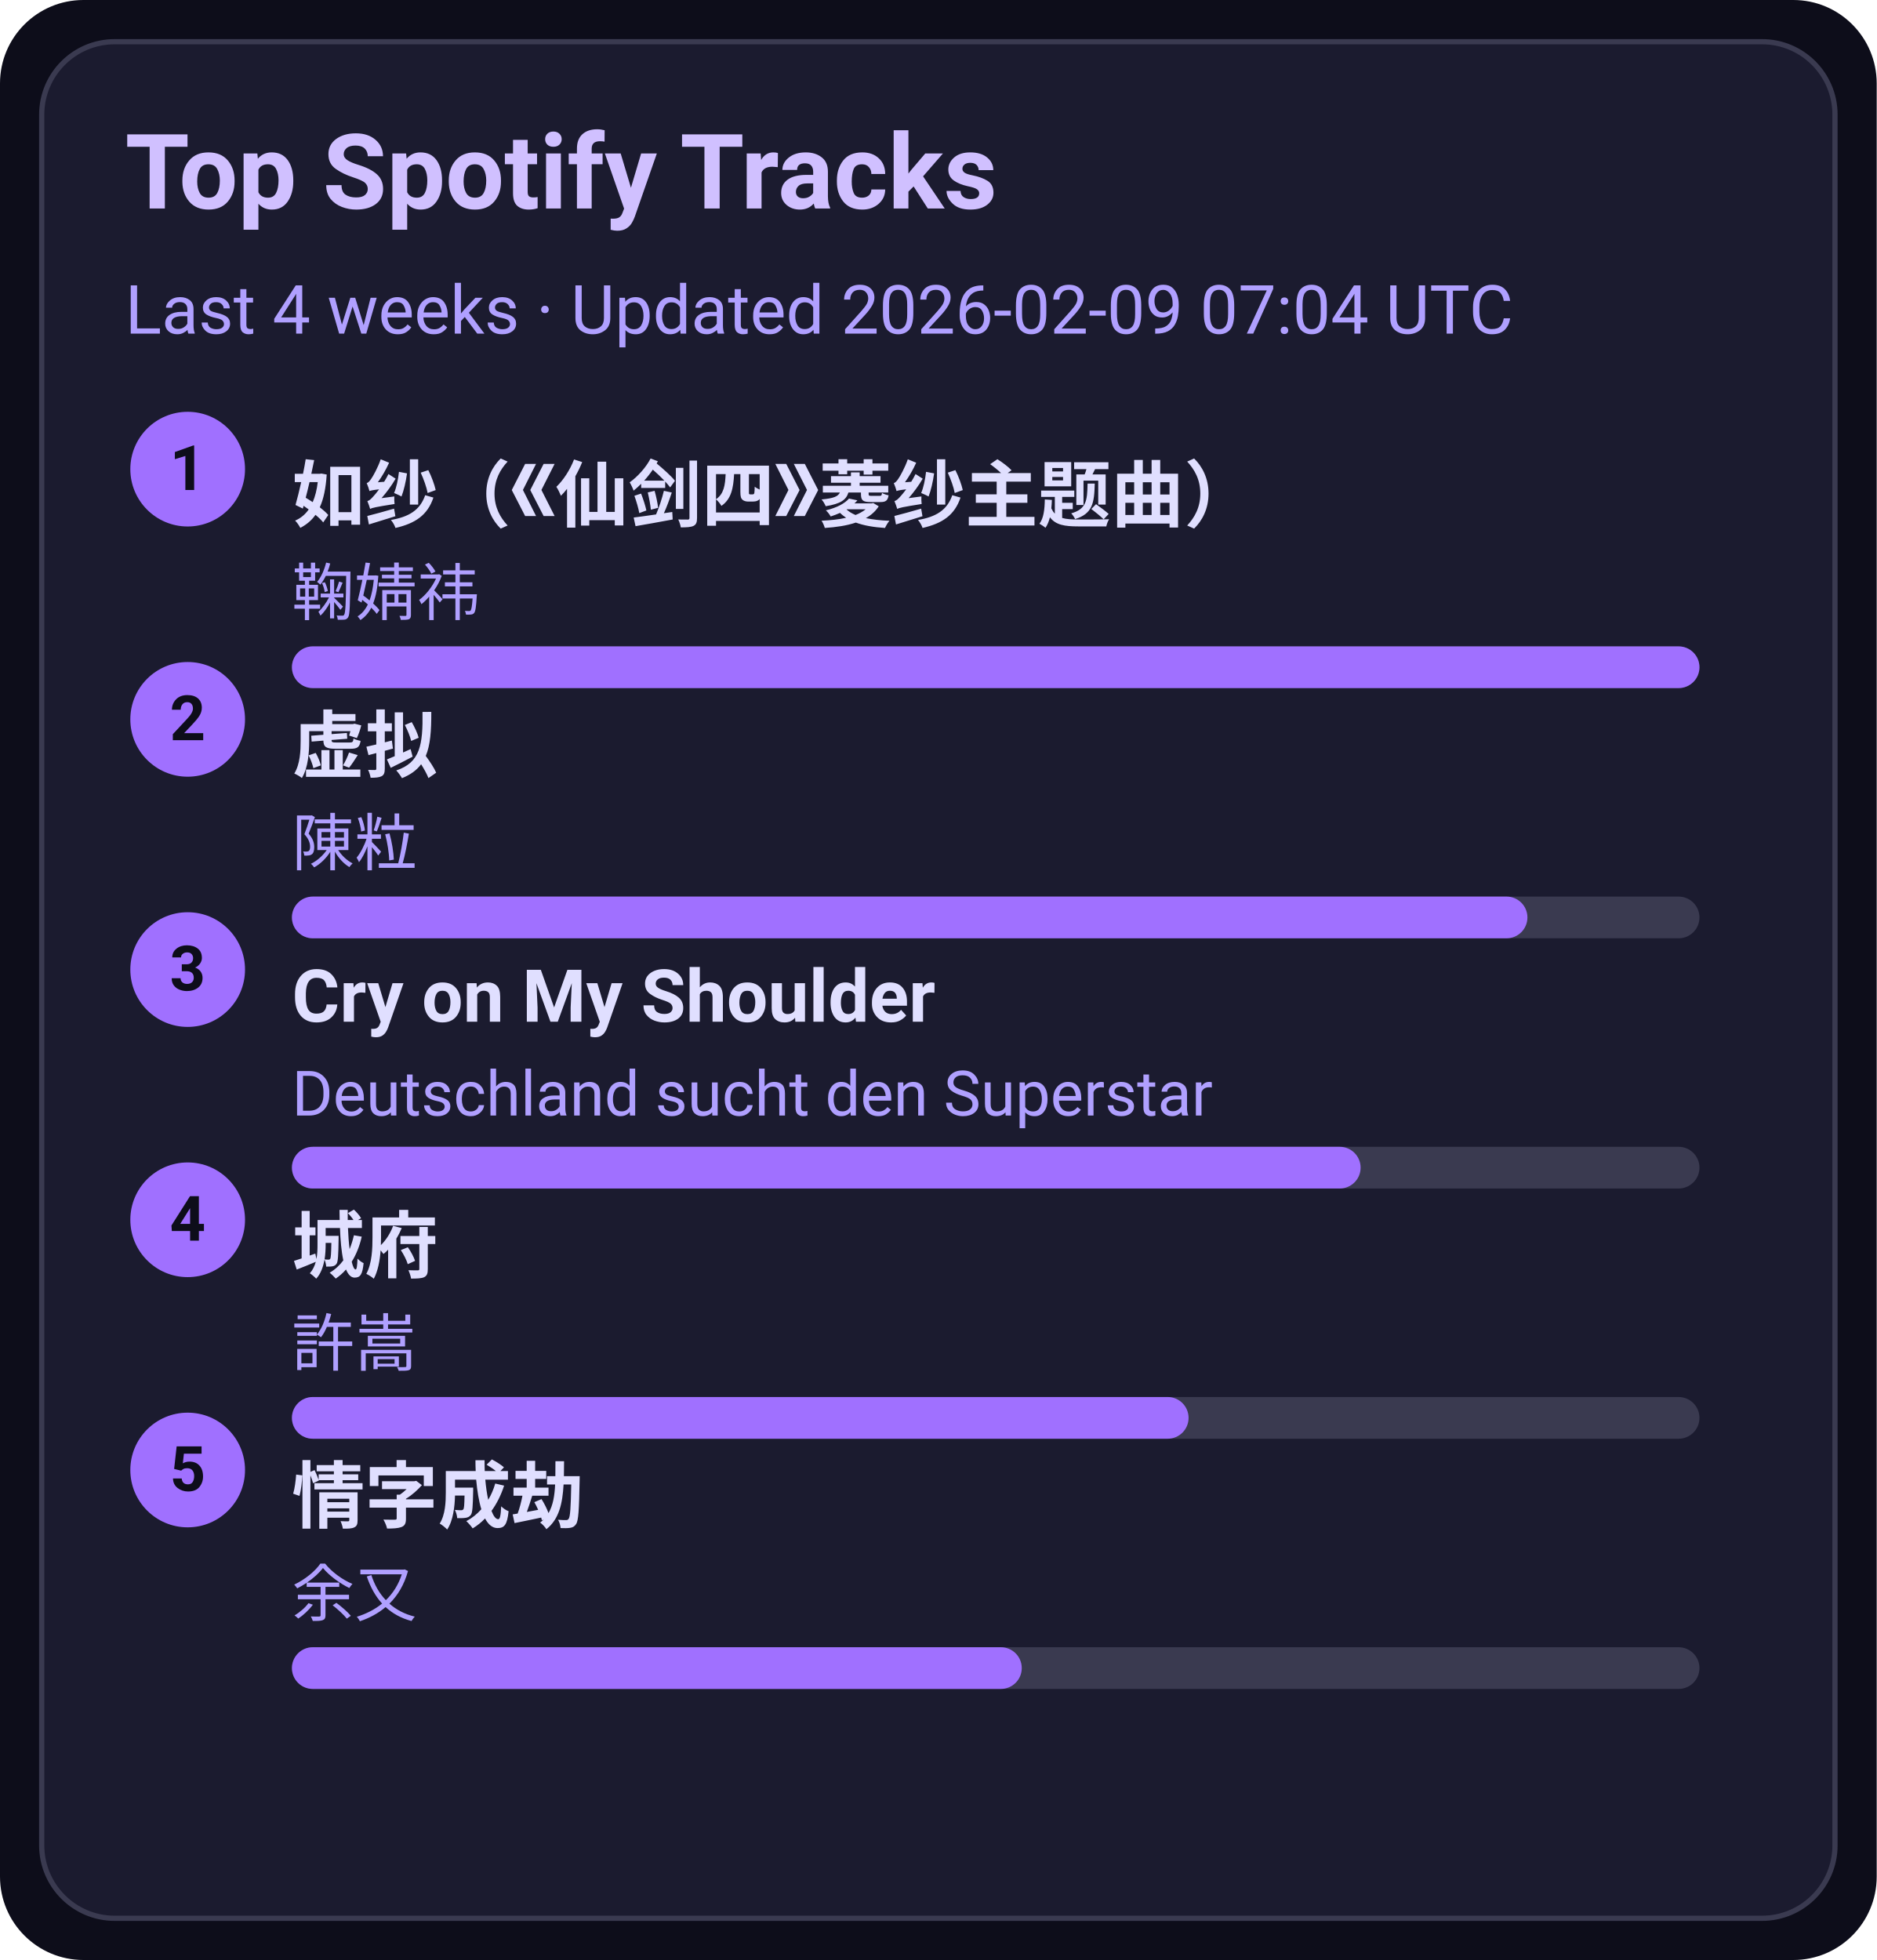
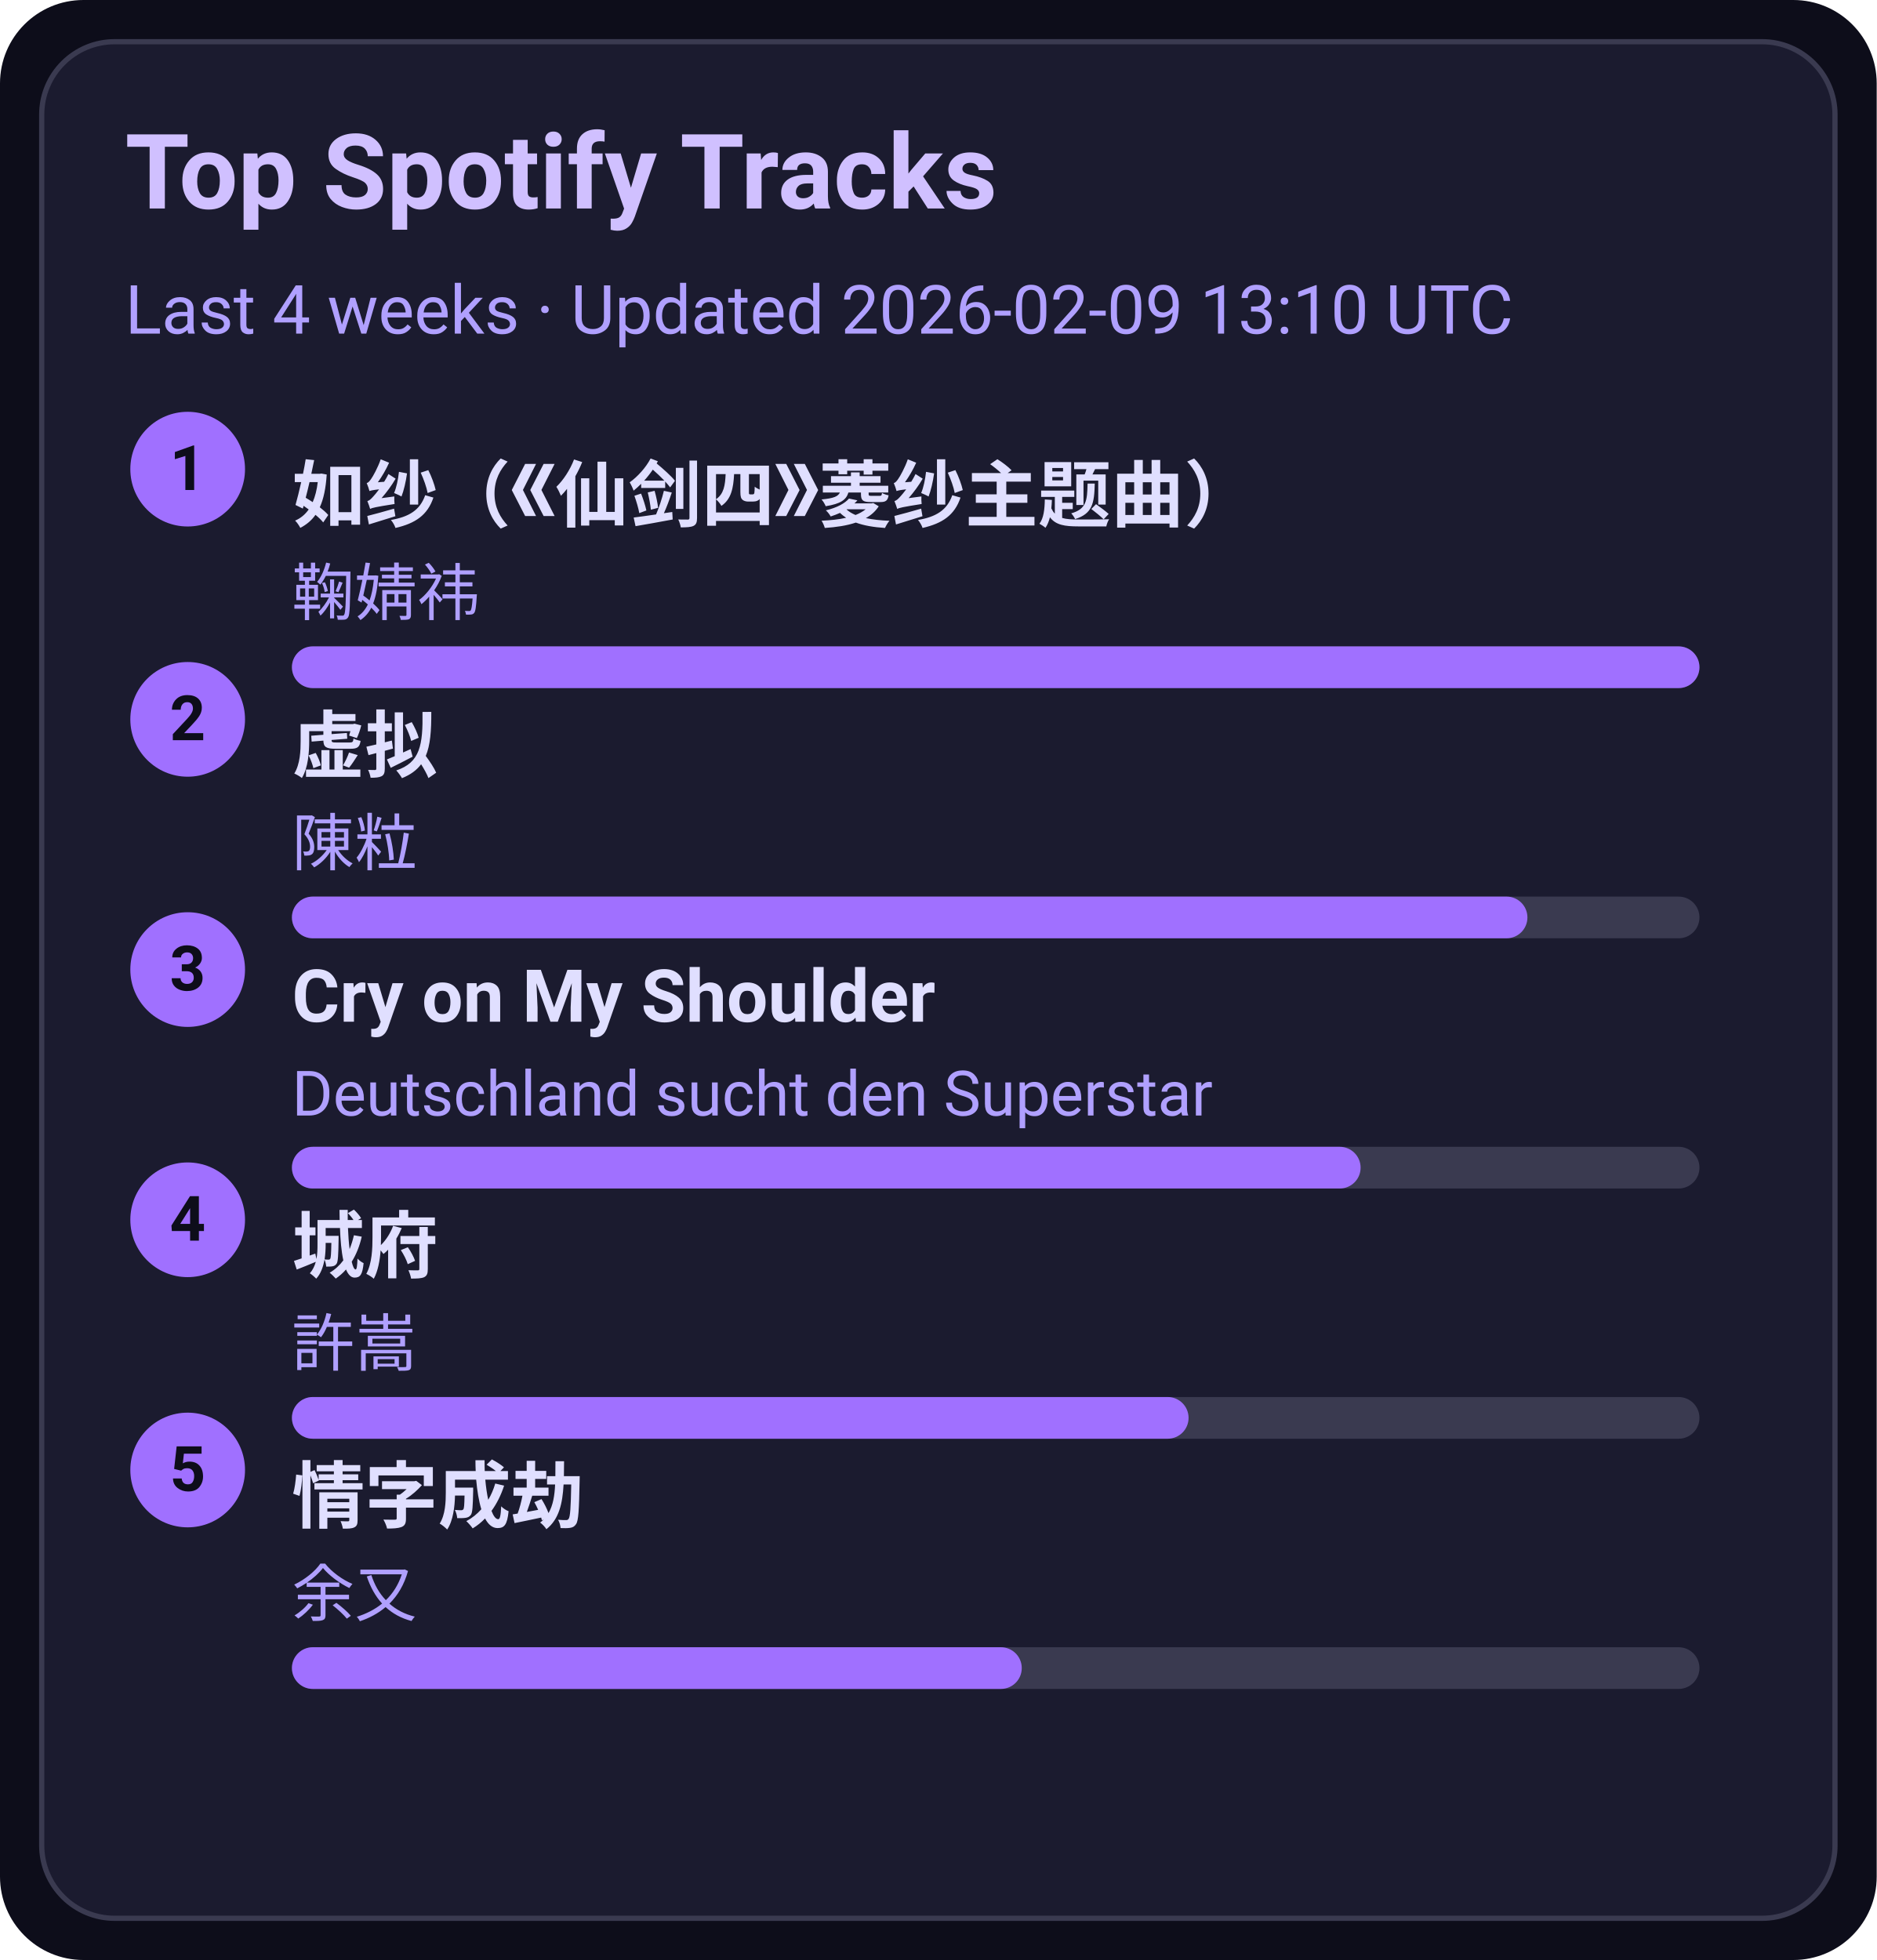
<svg xmlns="http://www.w3.org/2000/svg" width="360" height="376" viewBox="0 0 360 376">
  <style>text{font-family:-apple-system,BlinkMacSystemFont,Segoe UI,Roboto,Ubuntu,Helvetica Neue,Arial,Noto Sans,sans-serif}</style>
  <rect width="360" height="376" rx="16" fill="#0d0d1a" />
  <rect x="8" y="8" width="344" height="360" rx="14" fill="#1b1b2f" stroke="#3a3a50" />
  <text x="24" y="40" font-size="20" fill="#d0c0ff" font-weight="600">Top Spotify Tracks</text>
-   <text x="24" y="64" font-size="13" fill="#b0a0ff">Last 4 weeks · Updated 2026-02-09 07:04 UTC</text>
+   <text x="24" y="64" font-size="13" fill="#b0a0ff">Last 4 weeks · Updated 2026-02-09 13:10 UTC</text>
  <circle cx="36" cy="90" r="11" fill="#a070ff" />
  <text x="36" y="94" text-anchor="middle" font-size="12" fill="#0d0d1a" font-weight="700">1</text>
  <a href="https://open.spotify.com/track/69FUNgvEVkNbHq43lgvdme" target="_blank" rel="noopener noreferrer">
    <text x="56" y="100" font-size="14" fill="#e0dfff" font-weight="600">如纱（《仙剑四》菱纱主题曲）</text>
  </a>
  <text x="56" y="118" font-size="12" fill="#b0a0ff">鞠婧祎</text>
  <rect x="56" y="124" width="270" height="8" rx="4" fill="#3a3a50" />
  <rect x="56" y="124" width="270" height="8" rx="4" fill="#a070ff" />
  <circle cx="36" cy="138" r="11" fill="#a070ff" />
  <text x="36" y="142" text-anchor="middle" font-size="12" fill="#0d0d1a" font-weight="700">2</text>
  <a href="https://open.spotify.com/track/5l9sg05BhpfsdLfRvjGsAf" target="_blank" rel="noopener noreferrer">
    <text x="56" y="148" font-size="14" fill="#e0dfff" font-weight="600">虚拟</text>
  </a>
  <text x="56" y="166" font-size="12" fill="#b0a0ff">陳粒</text>
  <rect x="56" y="172" width="270" height="8" rx="4" fill="#3a3a50" />
  <rect x="56" y="172" width="237" height="8" rx="4" fill="#a070ff" />
  <circle cx="36" cy="186" r="11" fill="#a070ff" />
  <text x="36" y="190" text-anchor="middle" font-size="12" fill="#0d0d1a" font-weight="700">3</text>
  <a href="https://open.spotify.com/track/6usmG2MoD0C0Lc2pNgCVWV" target="_blank" rel="noopener noreferrer">
    <text x="56" y="196" font-size="14" fill="#e0dfff" font-weight="600">Cry on My Shoulder</text>
  </a>
  <text x="56" y="214" font-size="12" fill="#b0a0ff">Deutschland sucht den Superstar</text>
  <rect x="56" y="220" width="270" height="8" rx="4" fill="#3a3a50" />
  <rect x="56" y="220" width="205" height="8" rx="4" fill="#a070ff" />
  <circle cx="36" cy="234" r="11" fill="#a070ff" />
  <text x="36" y="238" text-anchor="middle" font-size="12" fill="#0d0d1a" font-weight="700">4</text>
  <a href="https://open.spotify.com/track/4AmlSf7hye0QVpnHCcEoEw" target="_blank" rel="noopener noreferrer">
    <text x="56" y="244" font-size="14" fill="#e0dfff" font-weight="600">城府</text>
  </a>
  <text x="56" y="262" font-size="12" fill="#b0a0ff">許嵩</text>
  <rect x="56" y="268" width="270" height="8" rx="4" fill="#3a3a50" />
  <rect x="56" y="268" width="172" height="8" rx="4" fill="#a070ff" />
  <circle cx="36" cy="282" r="11" fill="#a070ff" />
  <text x="36" y="286" text-anchor="middle" font-size="12" fill="#0d0d1a" font-weight="700">5</text>
  <a href="https://open.spotify.com/track/6PLof7Z5mvbp9im83J4m3m" target="_blank" rel="noopener noreferrer">
    <text x="56" y="292" font-size="14" fill="#e0dfff" font-weight="600">情字成劫</text>
  </a>
  <text x="56" y="310" font-size="12" fill="#b0a0ff">余又</text>
  <rect x="56" y="316" width="270" height="8" rx="4" fill="#3a3a50" />
  <rect x="56" y="316" width="140" height="8" rx="4" fill="#a070ff" />
</svg>
